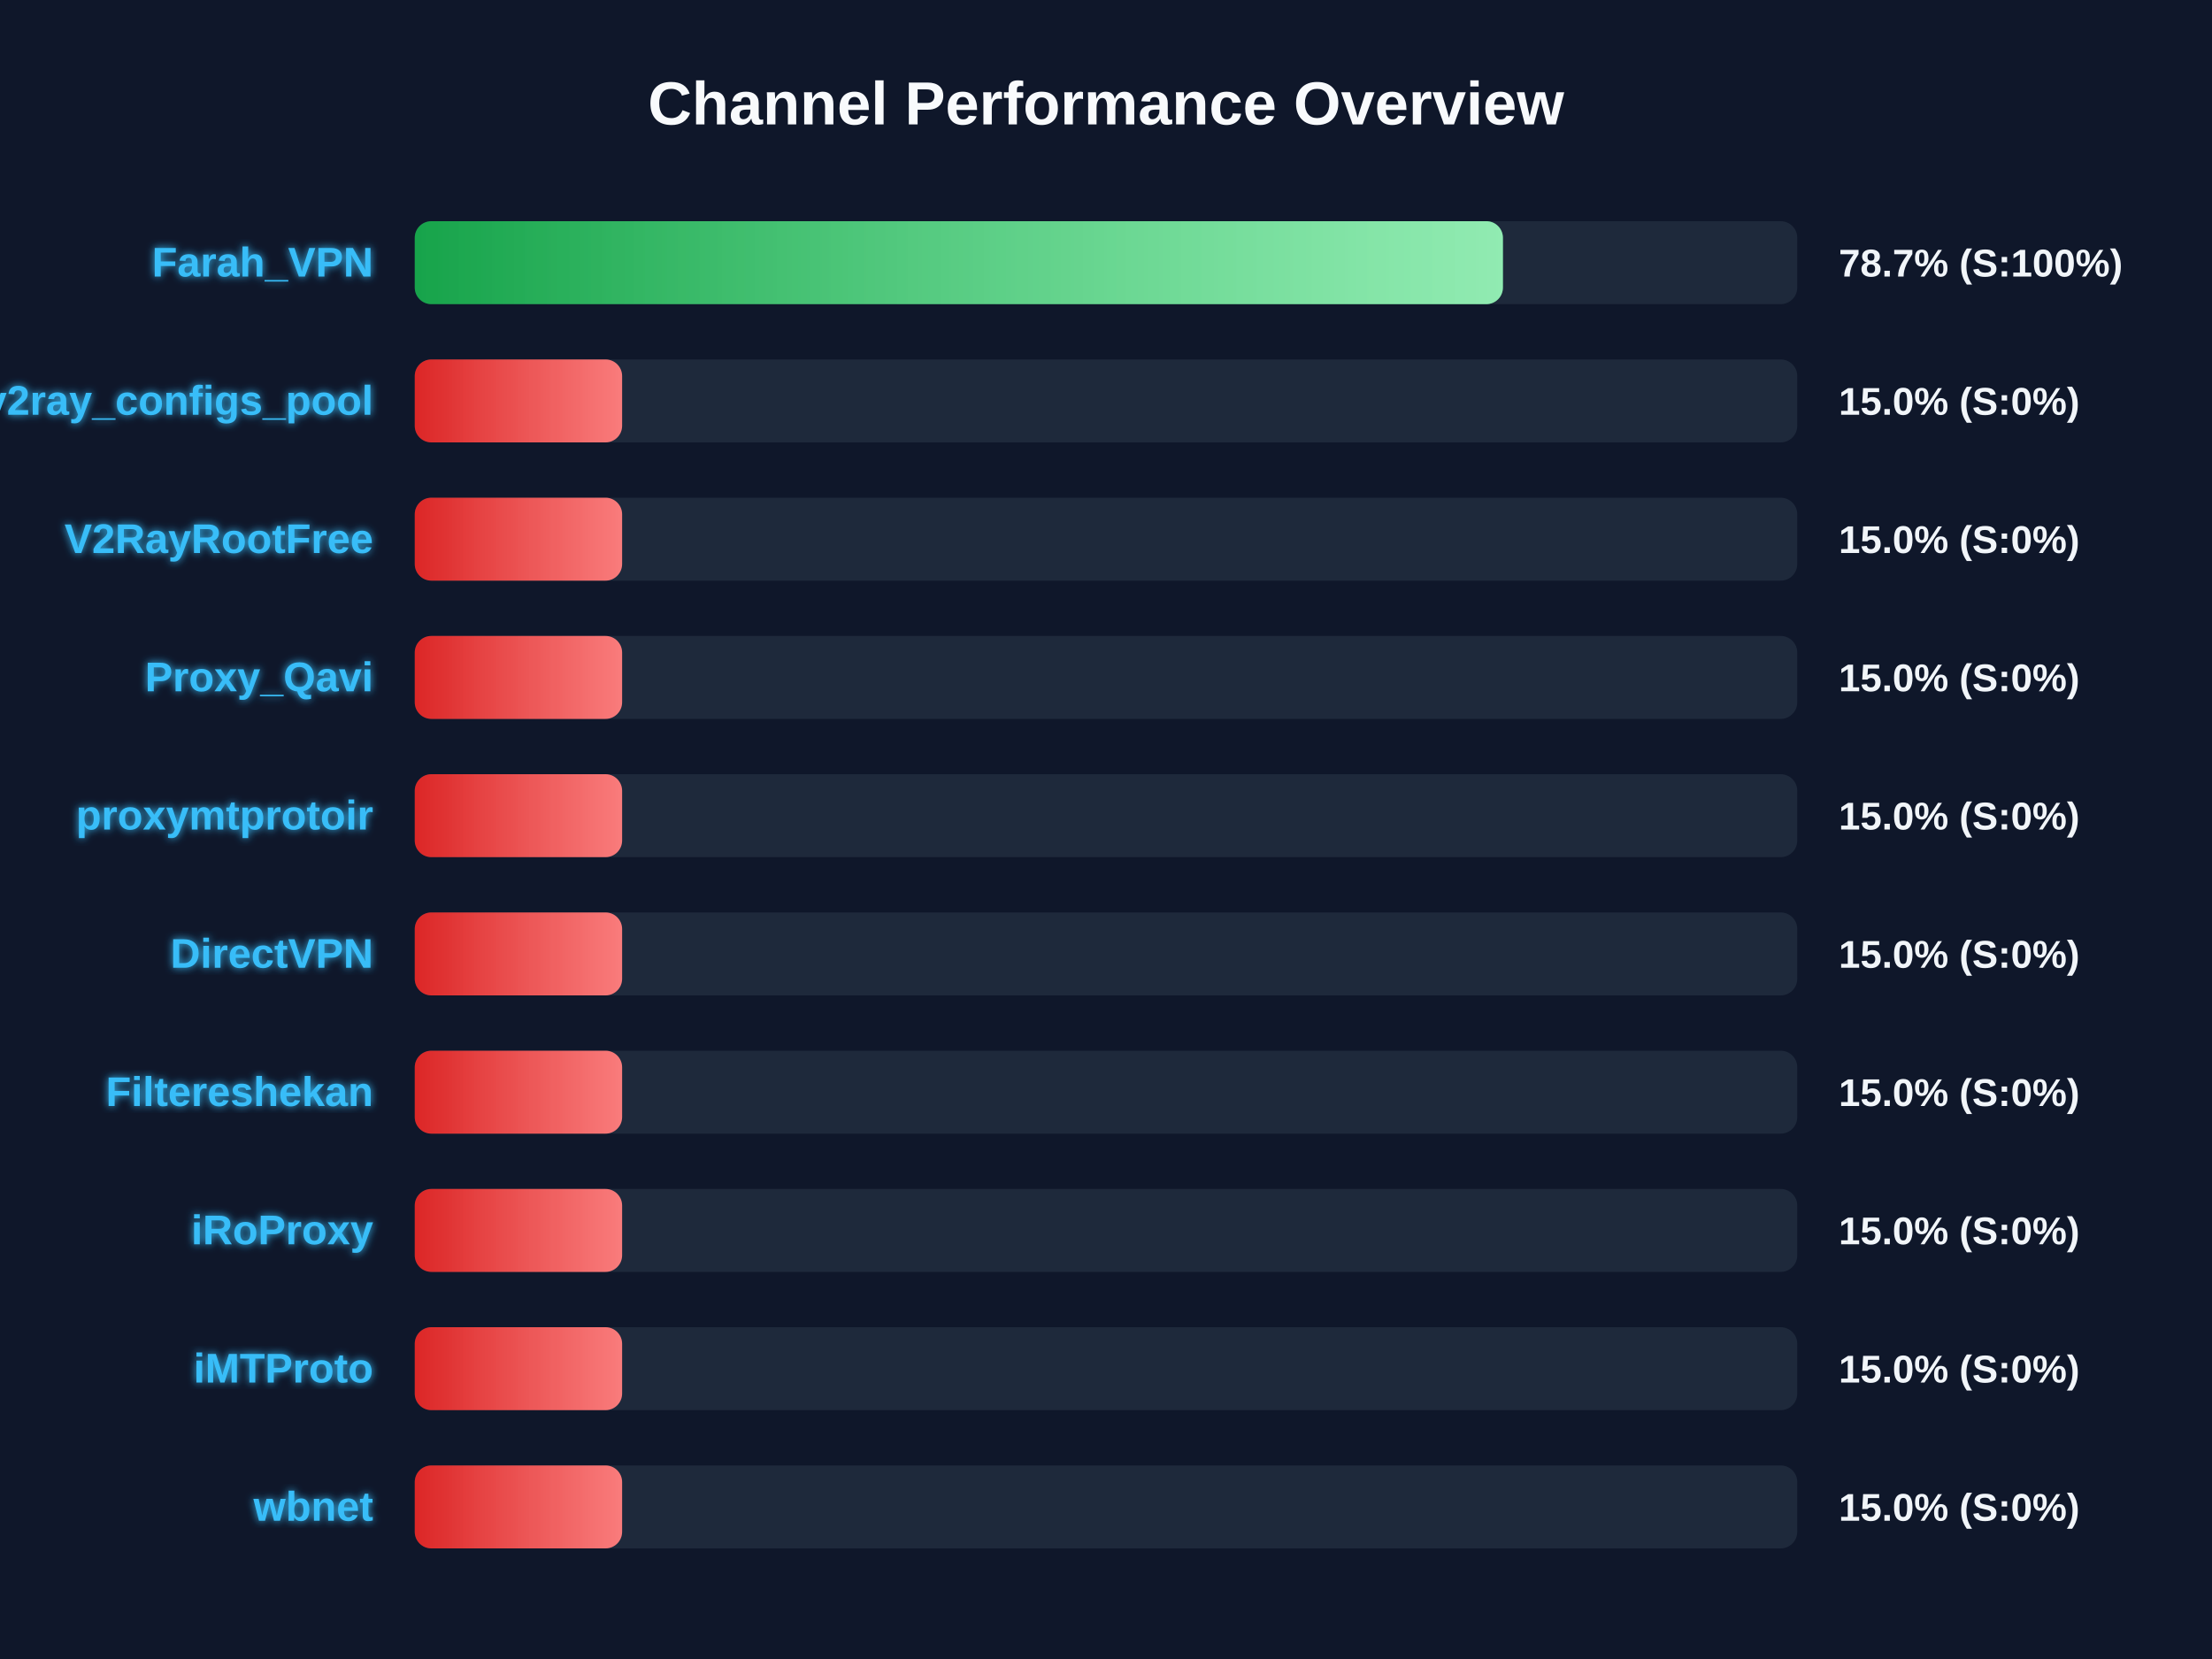
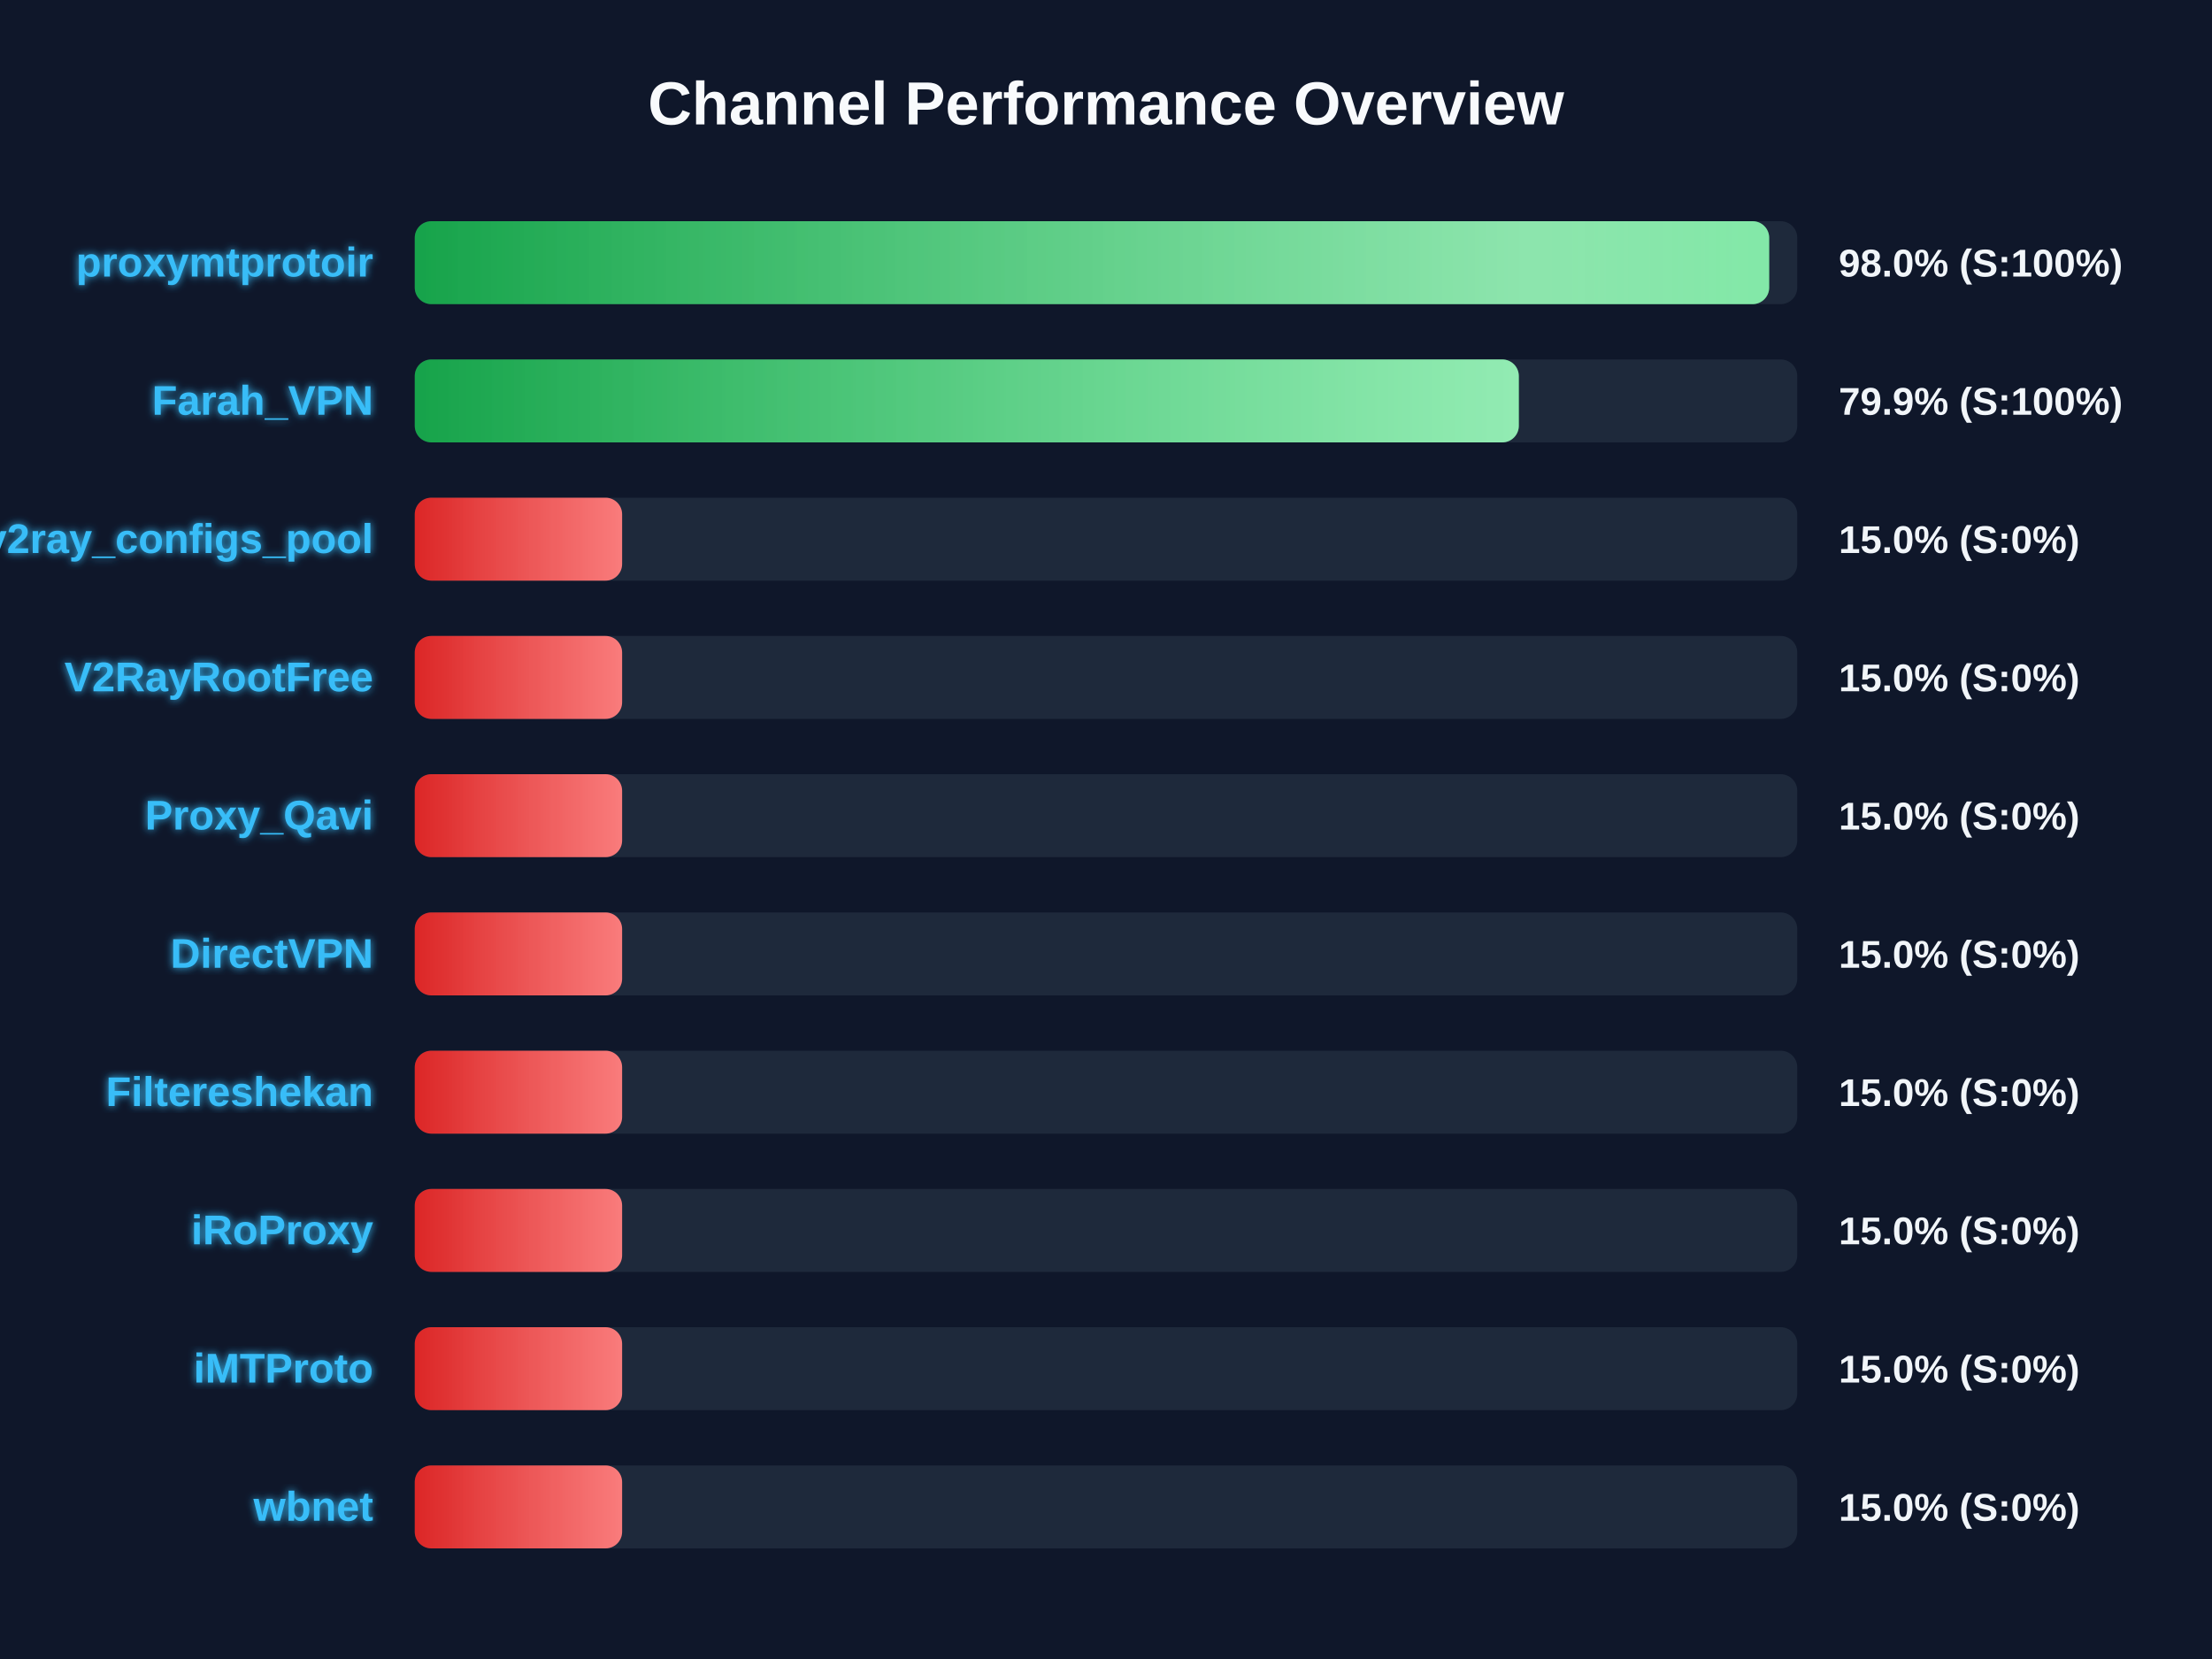
<svg xmlns="http://www.w3.org/2000/svg" width="800" height="600" version="1.1">
  <defs>
    <linearGradient id="grad-green" x1="0%" y1="0%" x2="100%" y2="0%">
      <stop offset="0%" stop-color="#16a34a" />
      <stop offset="100%" stop-color="#4ade80" />
    </linearGradient>
    <linearGradient id="grad-yellow" x1="0%" y1="0%" x2="100%" y2="0%">
      <stop offset="0%" stop-color="#ca8a04" />
      <stop offset="100%" stop-color="#fde047" />
    </linearGradient>
    <linearGradient id="grad-red" x1="0%" y1="0%" x2="100%" y2="0%">
      <stop offset="0%" stop-color="#dc2626" />
      <stop offset="100%" stop-color="#f87171" />
    </linearGradient>
    <linearGradient id="shimmer" x1="0%" y1="0%" x2="100%" y2="0%">
      <stop offset="0%" stop-color="rgba(255,255,255,0)" />
      <stop offset="50%" stop-color="rgba(255,255,255,0.4)" />
      <stop offset="100%" stop-color="rgba(255,255,255,0)" />
    </linearGradient>
    <filter id="glow" x="-20%" y="-20%" width="140%" height="140%">
      <feGaussianBlur stdDeviation="1.5" result="blur" />
      <feComposite in="SourceGraphic" in2="blur" operator="over" />
    </filter>
  </defs>
  <style>
        .bg-rect { fill: #0f172a; }
        .title { font: bold 22px 'Segoe UI', Arial, sans-serif; fill: #f8fafc; }
        .row { font: bold 15px 'Segoe UI', Arial, sans-serif; fill: #38bdf8; filter: url(#glow); }
        .score { font: bold 14px 'Segoe UI', Arial, sans-serif; fill: #f1f5f9; }
        @keyframes shimmer-anim {
            0% { transform: translateX(-100%); }
            100% { transform: translateX(200%); }
        }
        .shimmer-rect {
            animation: shimmer-anim 2.5s infinite linear;
        }
    </style>
  <rect width="100%" height="100%" class="bg-rect" />
  <text x="400" y="45" text-anchor="middle" class="title">Channel Performance Overview</text>
  <rect x="150" y="80" width="500" height="30" fill="#1e293b" rx="6" />
  <clipPath id="clip-0">
-     <rect x="150" y="80" width="393.55" height="30" rx="6" />
+     <rect x="150" y="80" width="489.85" height="30" rx="6" />
  </clipPath>
-   <rect x="150" y="80" width="393.55" height="30" fill="url(#grad-green)" rx="6" />
+   <rect x="150" y="80" width="489.85" height="30" fill="url(#grad-green)" rx="6" />
  <g clip-path="url(#clip-0)">
    <rect x="150" y="80" width="100%" height="30" fill="url(#shimmer)" class="shimmer-rect" />
  </g>
-   <text x="135" y="100" text-anchor="end" class="row">Farah_VPN</text>
-   <text x="665" y="100" text-anchor="start" class="score">78.7% (S:100%)</text>
+   <text x="135" y="100" text-anchor="end" class="row">proxymtprotoir</text>
+   <text x="665" y="100" text-anchor="start" class="score">98.0% (S:100%)</text>
  <rect x="150" y="130" width="500" height="30" fill="#1e293b" rx="6" />
  <clipPath id="clip-1">
-     <rect x="150" y="130" width="75.0" height="30" rx="6" />
+     <rect x="150" y="130" width="399.3" height="30" rx="6" />
  </clipPath>
-   <rect x="150" y="130" width="75.0" height="30" fill="url(#grad-red)" rx="6" />
+   <rect x="150" y="130" width="399.3" height="30" fill="url(#grad-green)" rx="6" />
  <g clip-path="url(#clip-1)">
    <rect x="150" y="130" width="100%" height="30" fill="url(#shimmer)" class="shimmer-rect" />
  </g>
-   <text x="135" y="150" text-anchor="end" class="row">v2ray_configs_pool</text>
-   <text x="665" y="150" text-anchor="start" class="score">15.0% (S:0%)</text>
+   <text x="135" y="150" text-anchor="end" class="row">Farah_VPN</text>
+   <text x="665" y="150" text-anchor="start" class="score">79.9% (S:100%)</text>
  <rect x="150" y="180" width="500" height="30" fill="#1e293b" rx="6" />
  <clipPath id="clip-2">
    <rect x="150" y="180" width="75.0" height="30" rx="6" />
  </clipPath>
  <rect x="150" y="180" width="75.0" height="30" fill="url(#grad-red)" rx="6" />
  <g clip-path="url(#clip-2)">
    <rect x="150" y="180" width="100%" height="30" fill="url(#shimmer)" class="shimmer-rect" />
  </g>
-   <text x="135" y="200" text-anchor="end" class="row">V2RayRootFree</text>
+   <text x="135" y="200" text-anchor="end" class="row">v2ray_configs_pool</text>
  <text x="665" y="200" text-anchor="start" class="score">15.0% (S:0%)</text>
  <rect x="150" y="230" width="500" height="30" fill="#1e293b" rx="6" />
  <clipPath id="clip-3">
    <rect x="150" y="230" width="75.0" height="30" rx="6" />
  </clipPath>
  <rect x="150" y="230" width="75.0" height="30" fill="url(#grad-red)" rx="6" />
  <g clip-path="url(#clip-3)">
    <rect x="150" y="230" width="100%" height="30" fill="url(#shimmer)" class="shimmer-rect" />
  </g>
-   <text x="135" y="250" text-anchor="end" class="row">Proxy_Qavi</text>
+   <text x="135" y="250" text-anchor="end" class="row">V2RayRootFree</text>
  <text x="665" y="250" text-anchor="start" class="score">15.0% (S:0%)</text>
  <rect x="150" y="280" width="500" height="30" fill="#1e293b" rx="6" />
  <clipPath id="clip-4">
    <rect x="150" y="280" width="75.0" height="30" rx="6" />
  </clipPath>
  <rect x="150" y="280" width="75.0" height="30" fill="url(#grad-red)" rx="6" />
  <g clip-path="url(#clip-4)">
    <rect x="150" y="280" width="100%" height="30" fill="url(#shimmer)" class="shimmer-rect" />
  </g>
-   <text x="135" y="300" text-anchor="end" class="row">proxymtprotoir</text>
+   <text x="135" y="300" text-anchor="end" class="row">Proxy_Qavi</text>
  <text x="665" y="300" text-anchor="start" class="score">15.0% (S:0%)</text>
  <rect x="150" y="330" width="500" height="30" fill="#1e293b" rx="6" />
  <clipPath id="clip-5">
    <rect x="150" y="330" width="75.0" height="30" rx="6" />
  </clipPath>
  <rect x="150" y="330" width="75.0" height="30" fill="url(#grad-red)" rx="6" />
  <g clip-path="url(#clip-5)">
    <rect x="150" y="330" width="100%" height="30" fill="url(#shimmer)" class="shimmer-rect" />
  </g>
  <text x="135" y="350" text-anchor="end" class="row">DirectVPN</text>
  <text x="665" y="350" text-anchor="start" class="score">15.0% (S:0%)</text>
  <rect x="150" y="380" width="500" height="30" fill="#1e293b" rx="6" />
  <clipPath id="clip-6">
    <rect x="150" y="380" width="75.0" height="30" rx="6" />
  </clipPath>
  <rect x="150" y="380" width="75.0" height="30" fill="url(#grad-red)" rx="6" />
  <g clip-path="url(#clip-6)">
    <rect x="150" y="380" width="100%" height="30" fill="url(#shimmer)" class="shimmer-rect" />
  </g>
  <text x="135" y="400" text-anchor="end" class="row">Filtereshekan</text>
  <text x="665" y="400" text-anchor="start" class="score">15.0% (S:0%)</text>
  <rect x="150" y="430" width="500" height="30" fill="#1e293b" rx="6" />
  <clipPath id="clip-7">
    <rect x="150" y="430" width="75.0" height="30" rx="6" />
  </clipPath>
  <rect x="150" y="430" width="75.0" height="30" fill="url(#grad-red)" rx="6" />
  <g clip-path="url(#clip-7)">
    <rect x="150" y="430" width="100%" height="30" fill="url(#shimmer)" class="shimmer-rect" />
  </g>
  <text x="135" y="450" text-anchor="end" class="row">iRoProxy</text>
  <text x="665" y="450" text-anchor="start" class="score">15.0% (S:0%)</text>
  <rect x="150" y="480" width="500" height="30" fill="#1e293b" rx="6" />
  <clipPath id="clip-8">
    <rect x="150" y="480" width="75.0" height="30" rx="6" />
  </clipPath>
  <rect x="150" y="480" width="75.0" height="30" fill="url(#grad-red)" rx="6" />
  <g clip-path="url(#clip-8)">
    <rect x="150" y="480" width="100%" height="30" fill="url(#shimmer)" class="shimmer-rect" />
  </g>
  <text x="135" y="500" text-anchor="end" class="row">iMTProto</text>
  <text x="665" y="500" text-anchor="start" class="score">15.0% (S:0%)</text>
  <rect x="150" y="530" width="500" height="30" fill="#1e293b" rx="6" />
  <clipPath id="clip-9">
    <rect x="150" y="530" width="75.0" height="30" rx="6" />
  </clipPath>
  <rect x="150" y="530" width="75.0" height="30" fill="url(#grad-red)" rx="6" />
  <g clip-path="url(#clip-9)">
    <rect x="150" y="530" width="100%" height="30" fill="url(#shimmer)" class="shimmer-rect" />
  </g>
  <text x="135" y="550" text-anchor="end" class="row">wbnet</text>
  <text x="665" y="550" text-anchor="start" class="score">15.0% (S:0%)</text>
</svg>
